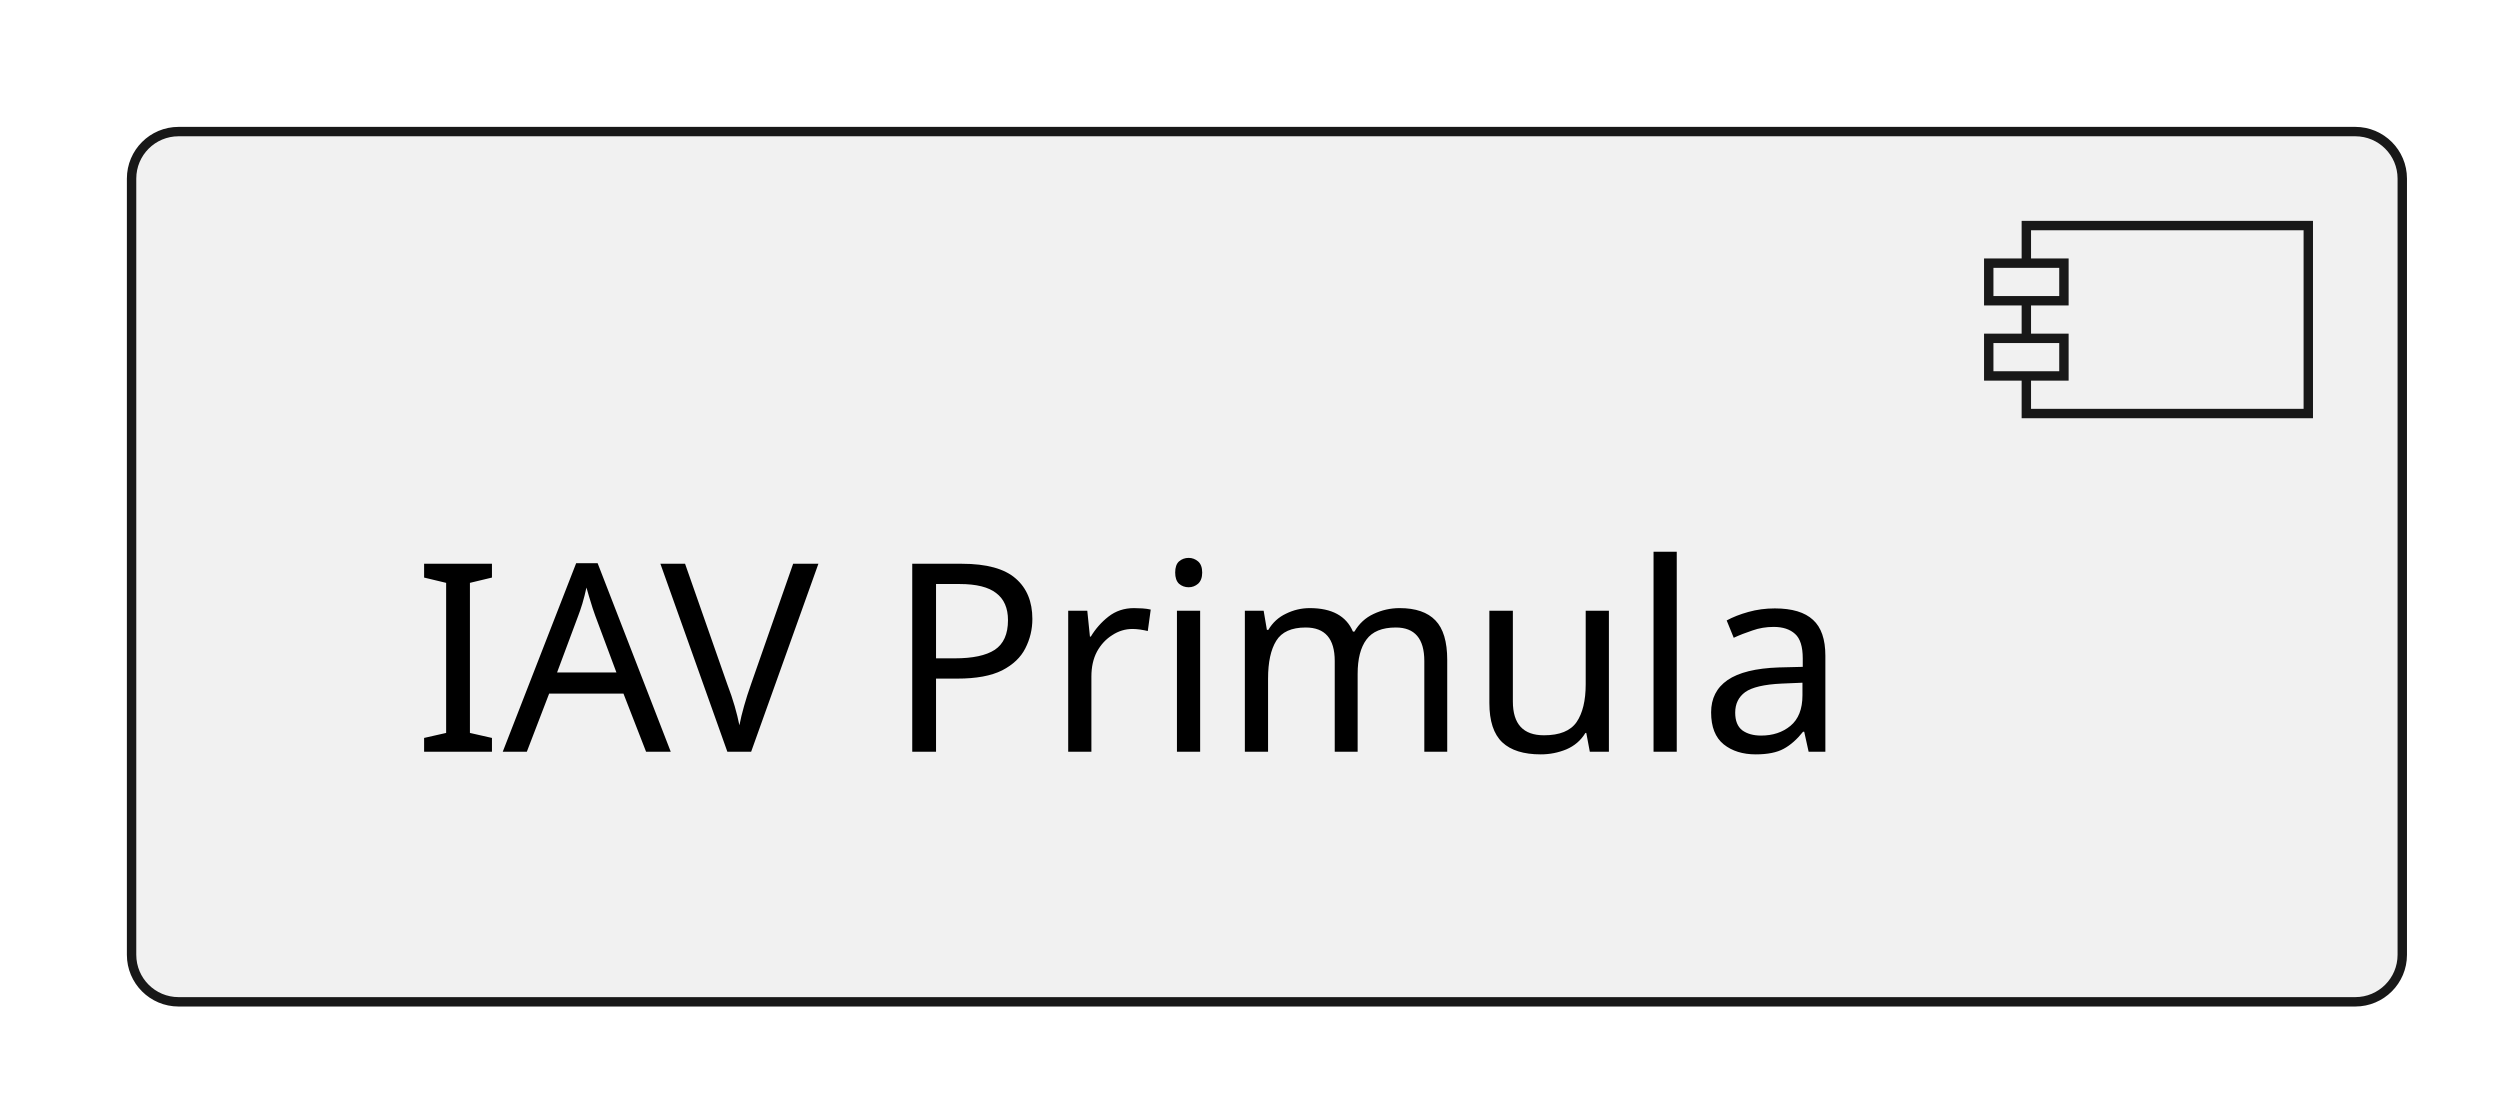
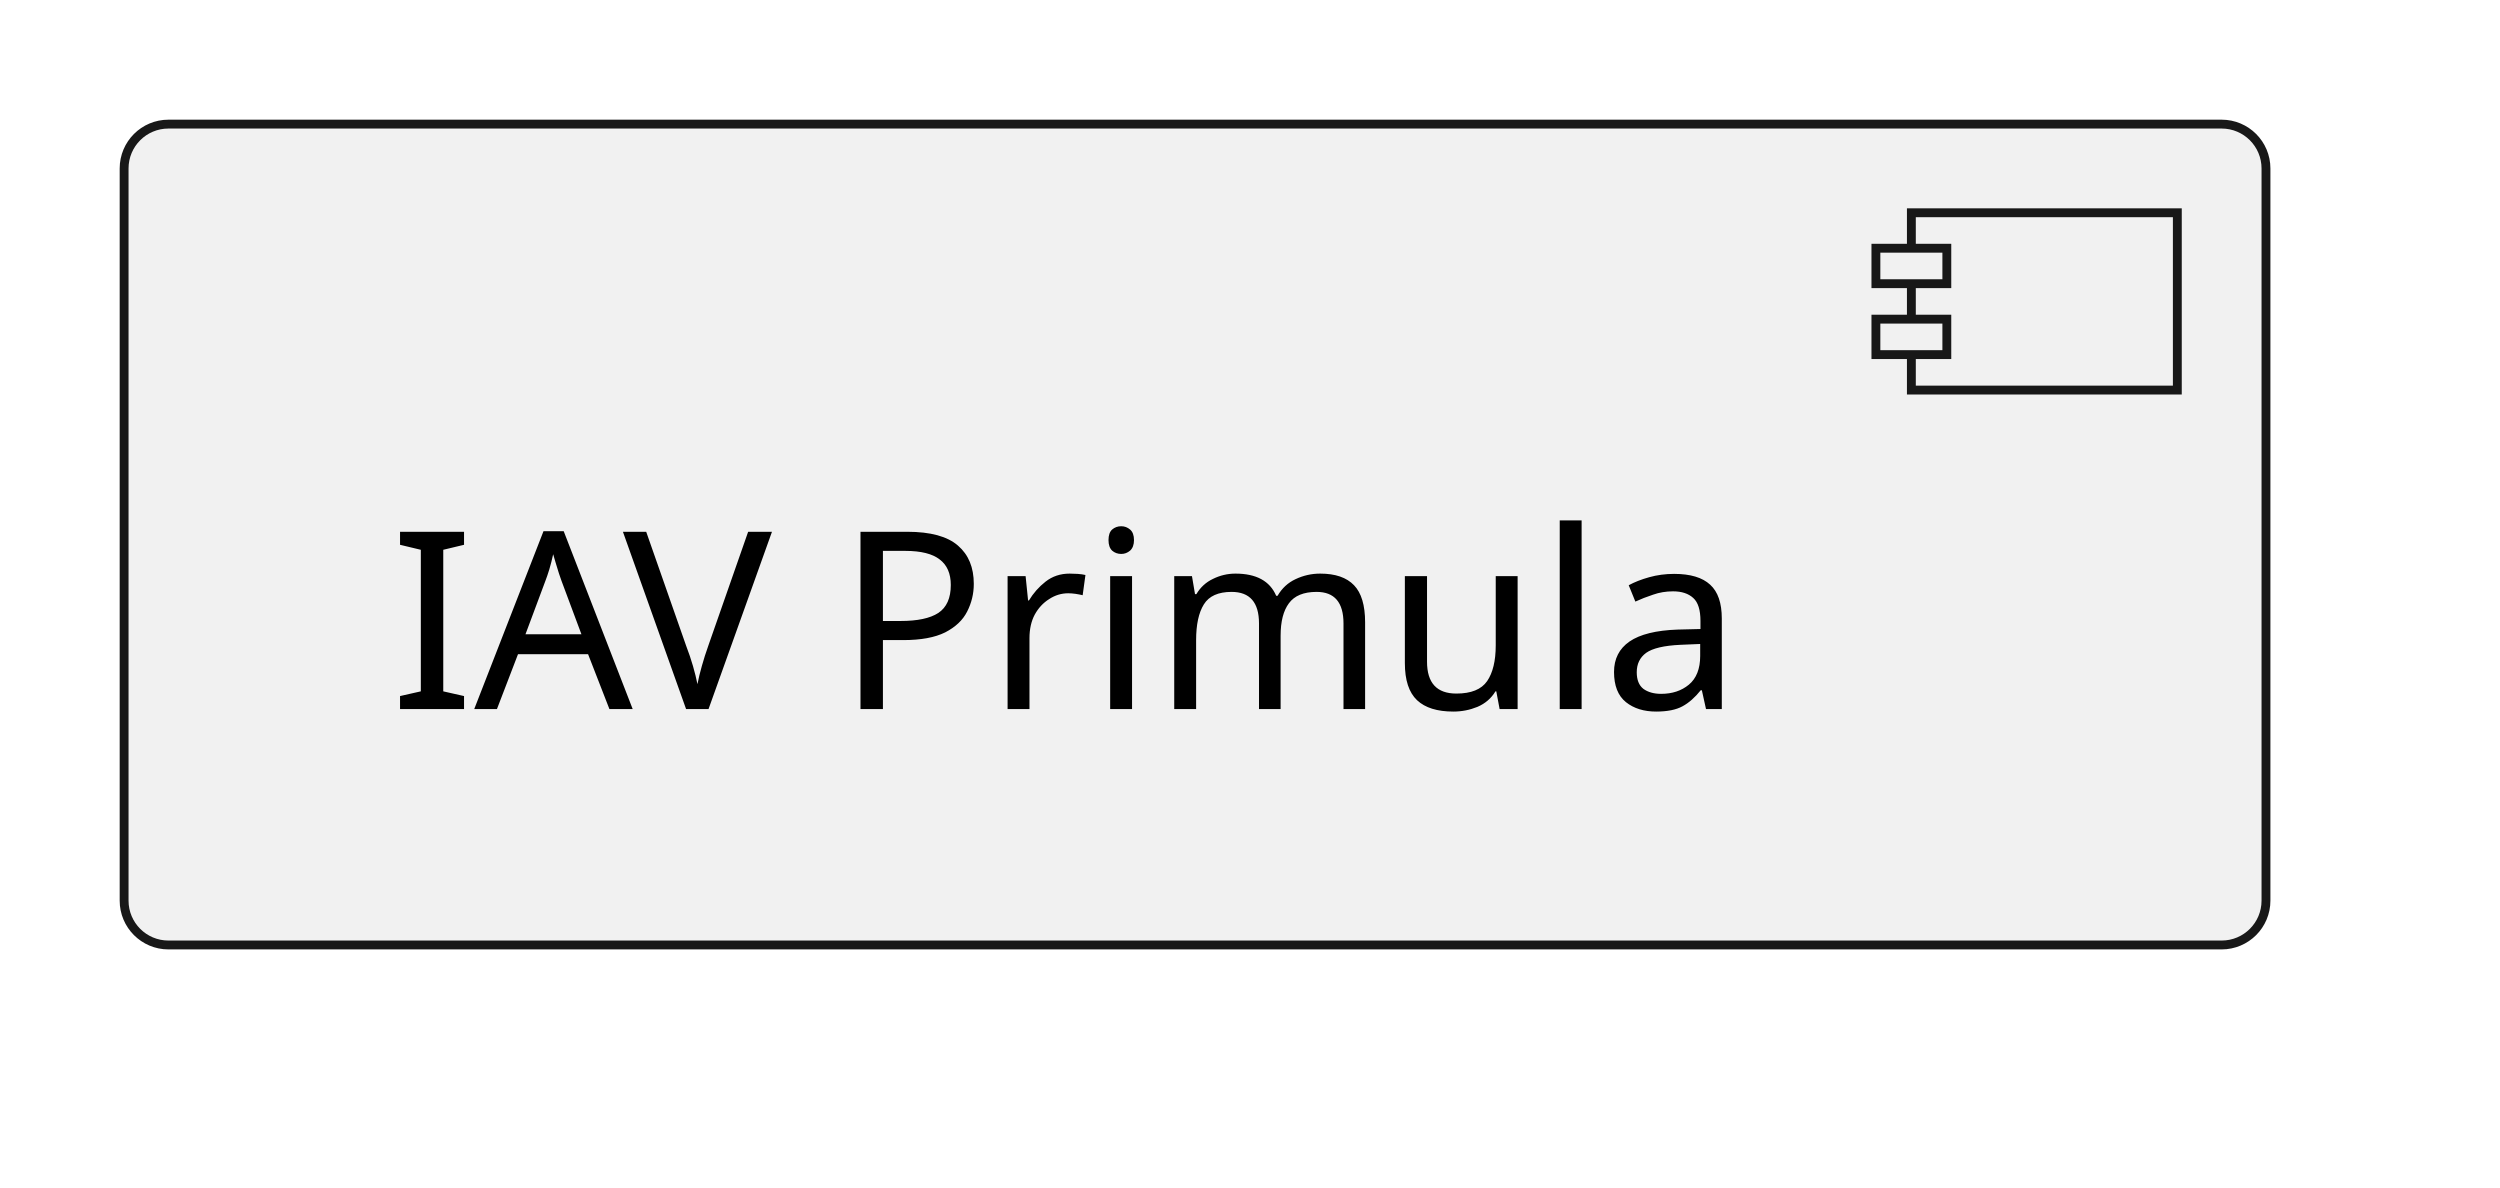
- <svg xmlns="http://www.w3.org/2000/svg" xmlns:xlink="http://www.w3.org/1999/xlink" contentStyleType="text/css" data-diagram-type="CLASS" height="59px" preserveAspectRatio="none" style="width:133px;height:59px;background:#FFFFFF;" version="1.1" viewBox="0 0 133 59" width="133px" zoomAndPan="magnify">
+ <svg xmlns="http://www.w3.org/2000/svg" xmlns:xlink="http://www.w3.org/1999/xlink" version="1.1" data-diagram-type="CLASS" style="width:141px;height:67px;background:#FFFFFF;" width="141px" height="67px" viewBox="0 0 141 67" zoomAndPan="magnify" preserveAspectRatio="none" contentStyleType="text/css">
  <defs />
-   <g>
-     <a href="../score/iav_primula/docs/architecture/component_architecture.html#comp__iav_primula" target="_top" title="../score/iav_primula/docs/architecture/component_architecture.html#comp__iav_primula" xlink:actuate="onRequest" xlink:href="../score/iav_primula/docs/architecture/component_architecture.html#comp__iav_primula" xlink:show="new" xlink:title="../score/iav_primula/docs/architecture/component_architecture.html#comp__iav_primula" xlink:type="simple">
-       <rect fill="#F1F1F1" height="46.297" rx="2.5" ry="2.5" style="stroke:#181818;stroke-width:0.5;" width="120.801" x="7" y="7" />
-       <rect fill="#F1F1F1" height="10" style="stroke:#181818;stroke-width:0.5;" width="15" x="107.801" y="12" />
-       <rect fill="#F1F1F1" height="2" style="stroke:#181818;stroke-width:0.5;" width="4" x="105.801" y="14" />
-       <rect fill="#F1F1F1" height="2" style="stroke:#181818;stroke-width:0.5;" width="4" x="105.801" y="18" />
-       <text fill="#000000" font-family="sans-serif" font-size="14" lengthAdjust="spacing" textLength="80.801" x="22" y="39.995">IAV Primula</text>
-     </a>
+   <g font-family="sans-serif" lengthAdjust="spacing">
+     <g class="entity" data-qualified-name="comp__iav_primula" id="ent0001" data-source-line="13">
+       <a target="_top" href="../score/iav_primula/docs/architecture/component_architecture.html#comp__iav_primula" xlink:href="../score/iav_primula/docs/architecture/component_architecture.html#comp__iav_primula" xlink:type="simple" xlink:actuate="onRequest" xlink:show="new" title="../score/iav_primula/docs/architecture/component_architecture.html#comp__iav_primula" xlink:title="../score/iav_primula/docs/architecture/component_architecture.html#comp__iav_primula">
+         <rect x="7" y="7" width="120.801" height="46.297" fill="#F1F1F1" style="stroke:#181818;stroke-width:0.5;" rx="2.5" ry="2.5" />
+         <rect x="107.801" y="12" width="15" height="10" fill="#F1F1F1" style="stroke:#181818;stroke-width:0.5;" />
+         <rect x="105.801" y="14" width="4" height="2" fill="#F1F1F1" style="stroke:#181818;stroke-width:0.5;" />
+         <rect x="105.801" y="18" width="4" height="2" fill="#F1F1F1" style="stroke:#181818;stroke-width:0.5;" />
+         <text x="22" y="39.995" fill="#000" font-size="14" textLength="80.801">IAV Primula</text>
+       </a>
+     </g>
  </g>
</svg>
